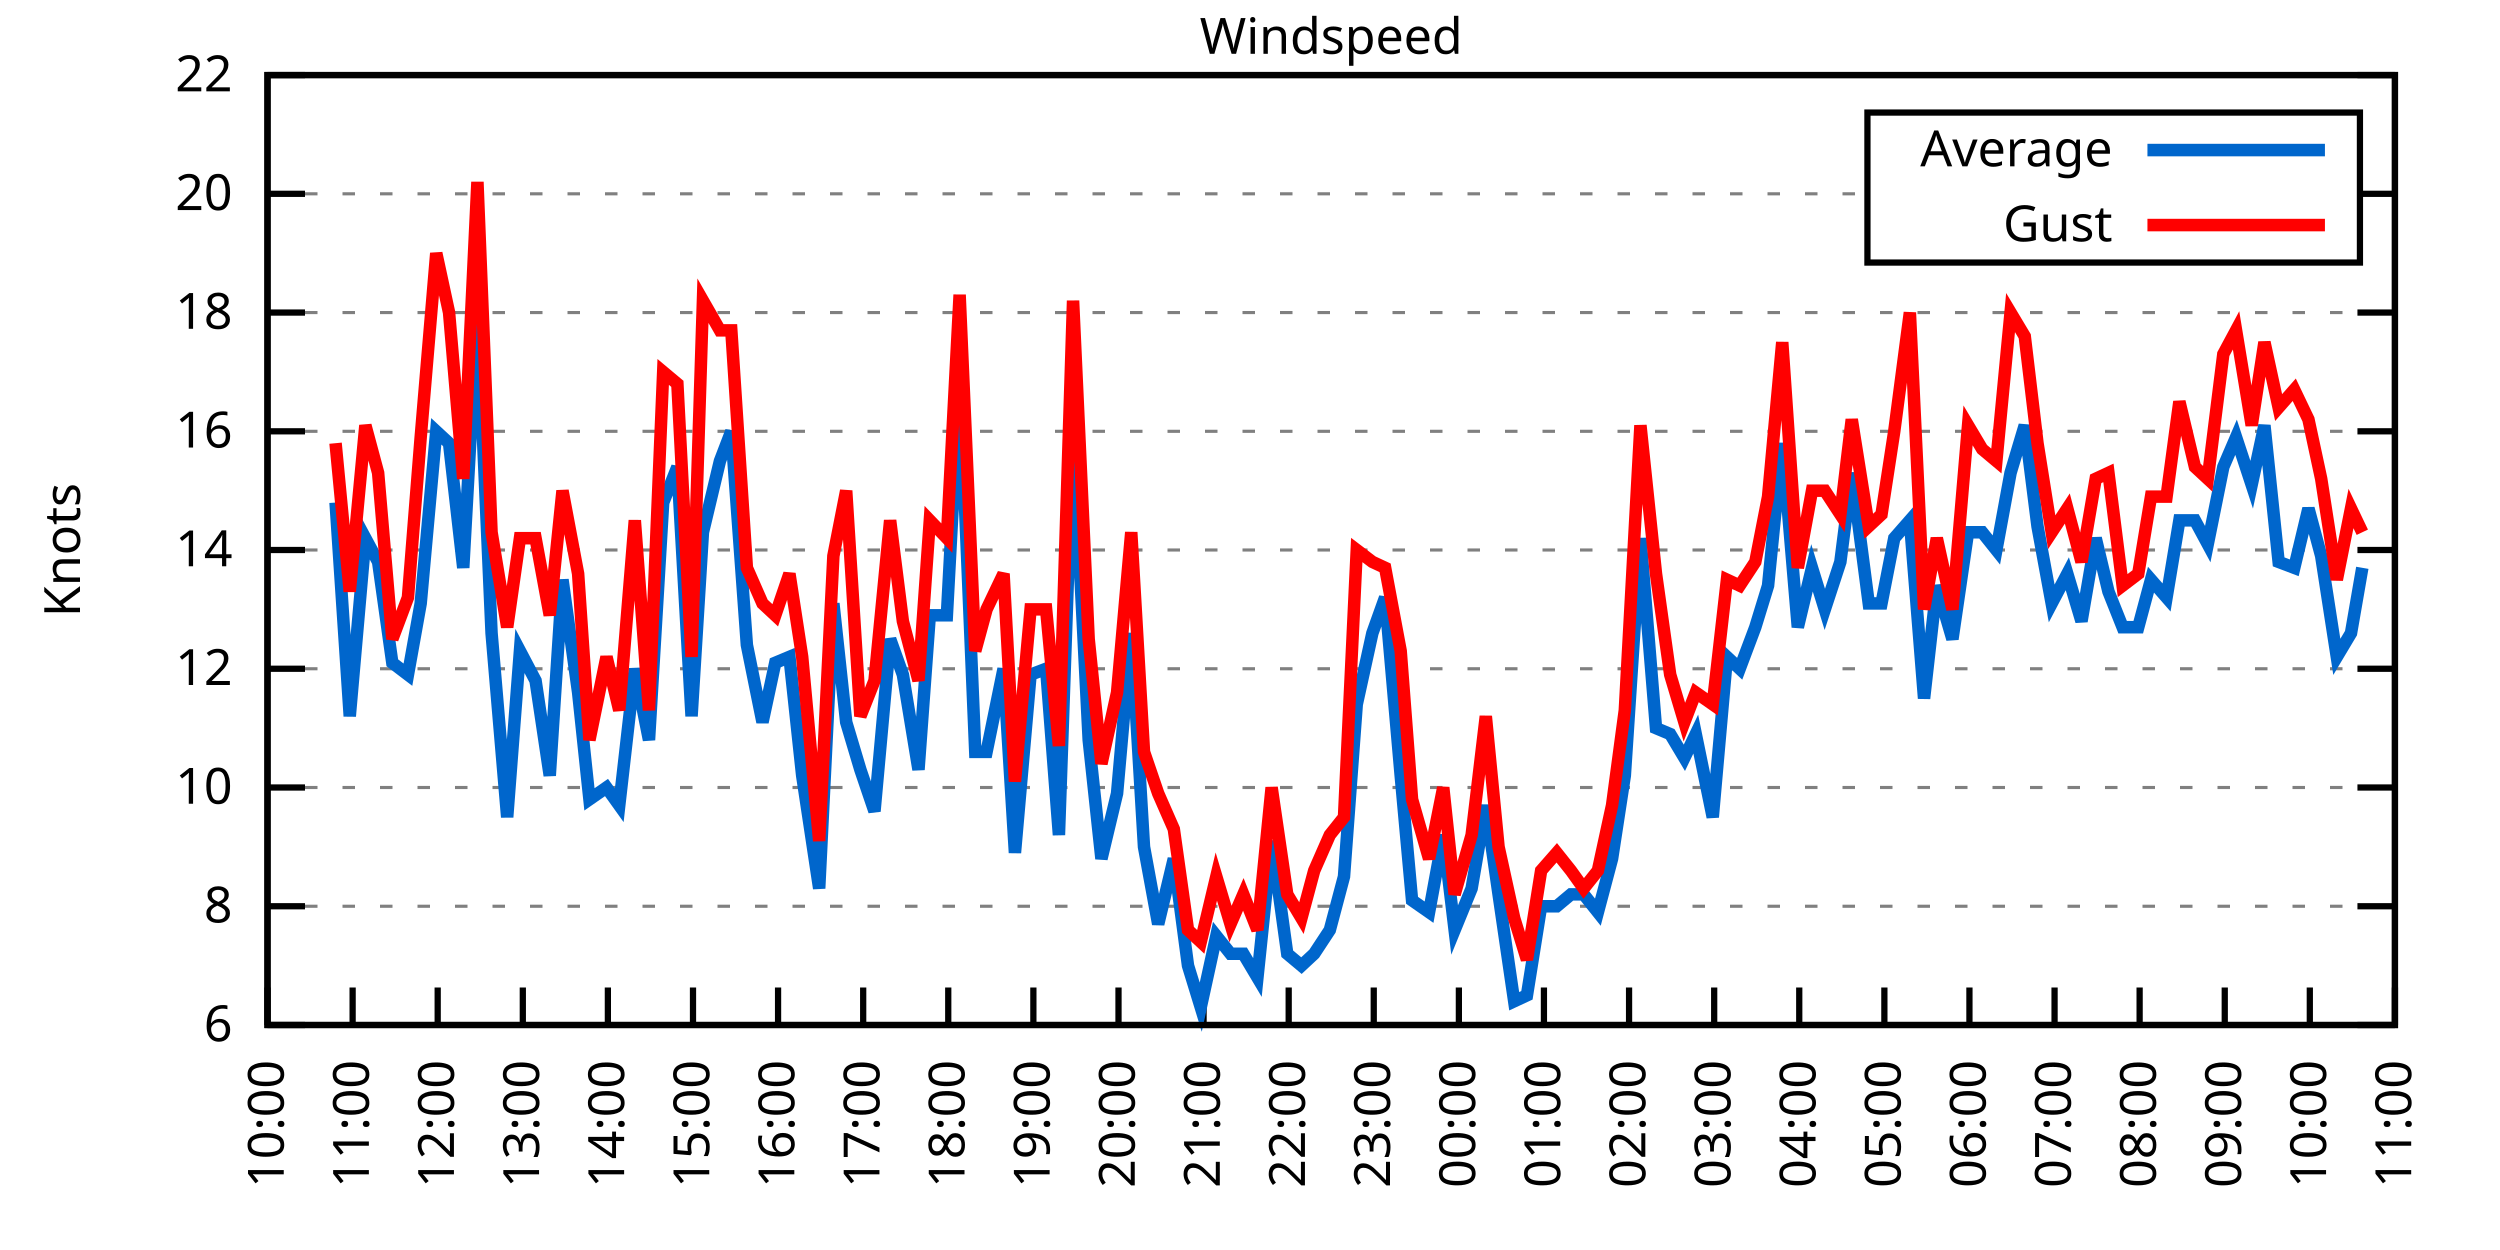
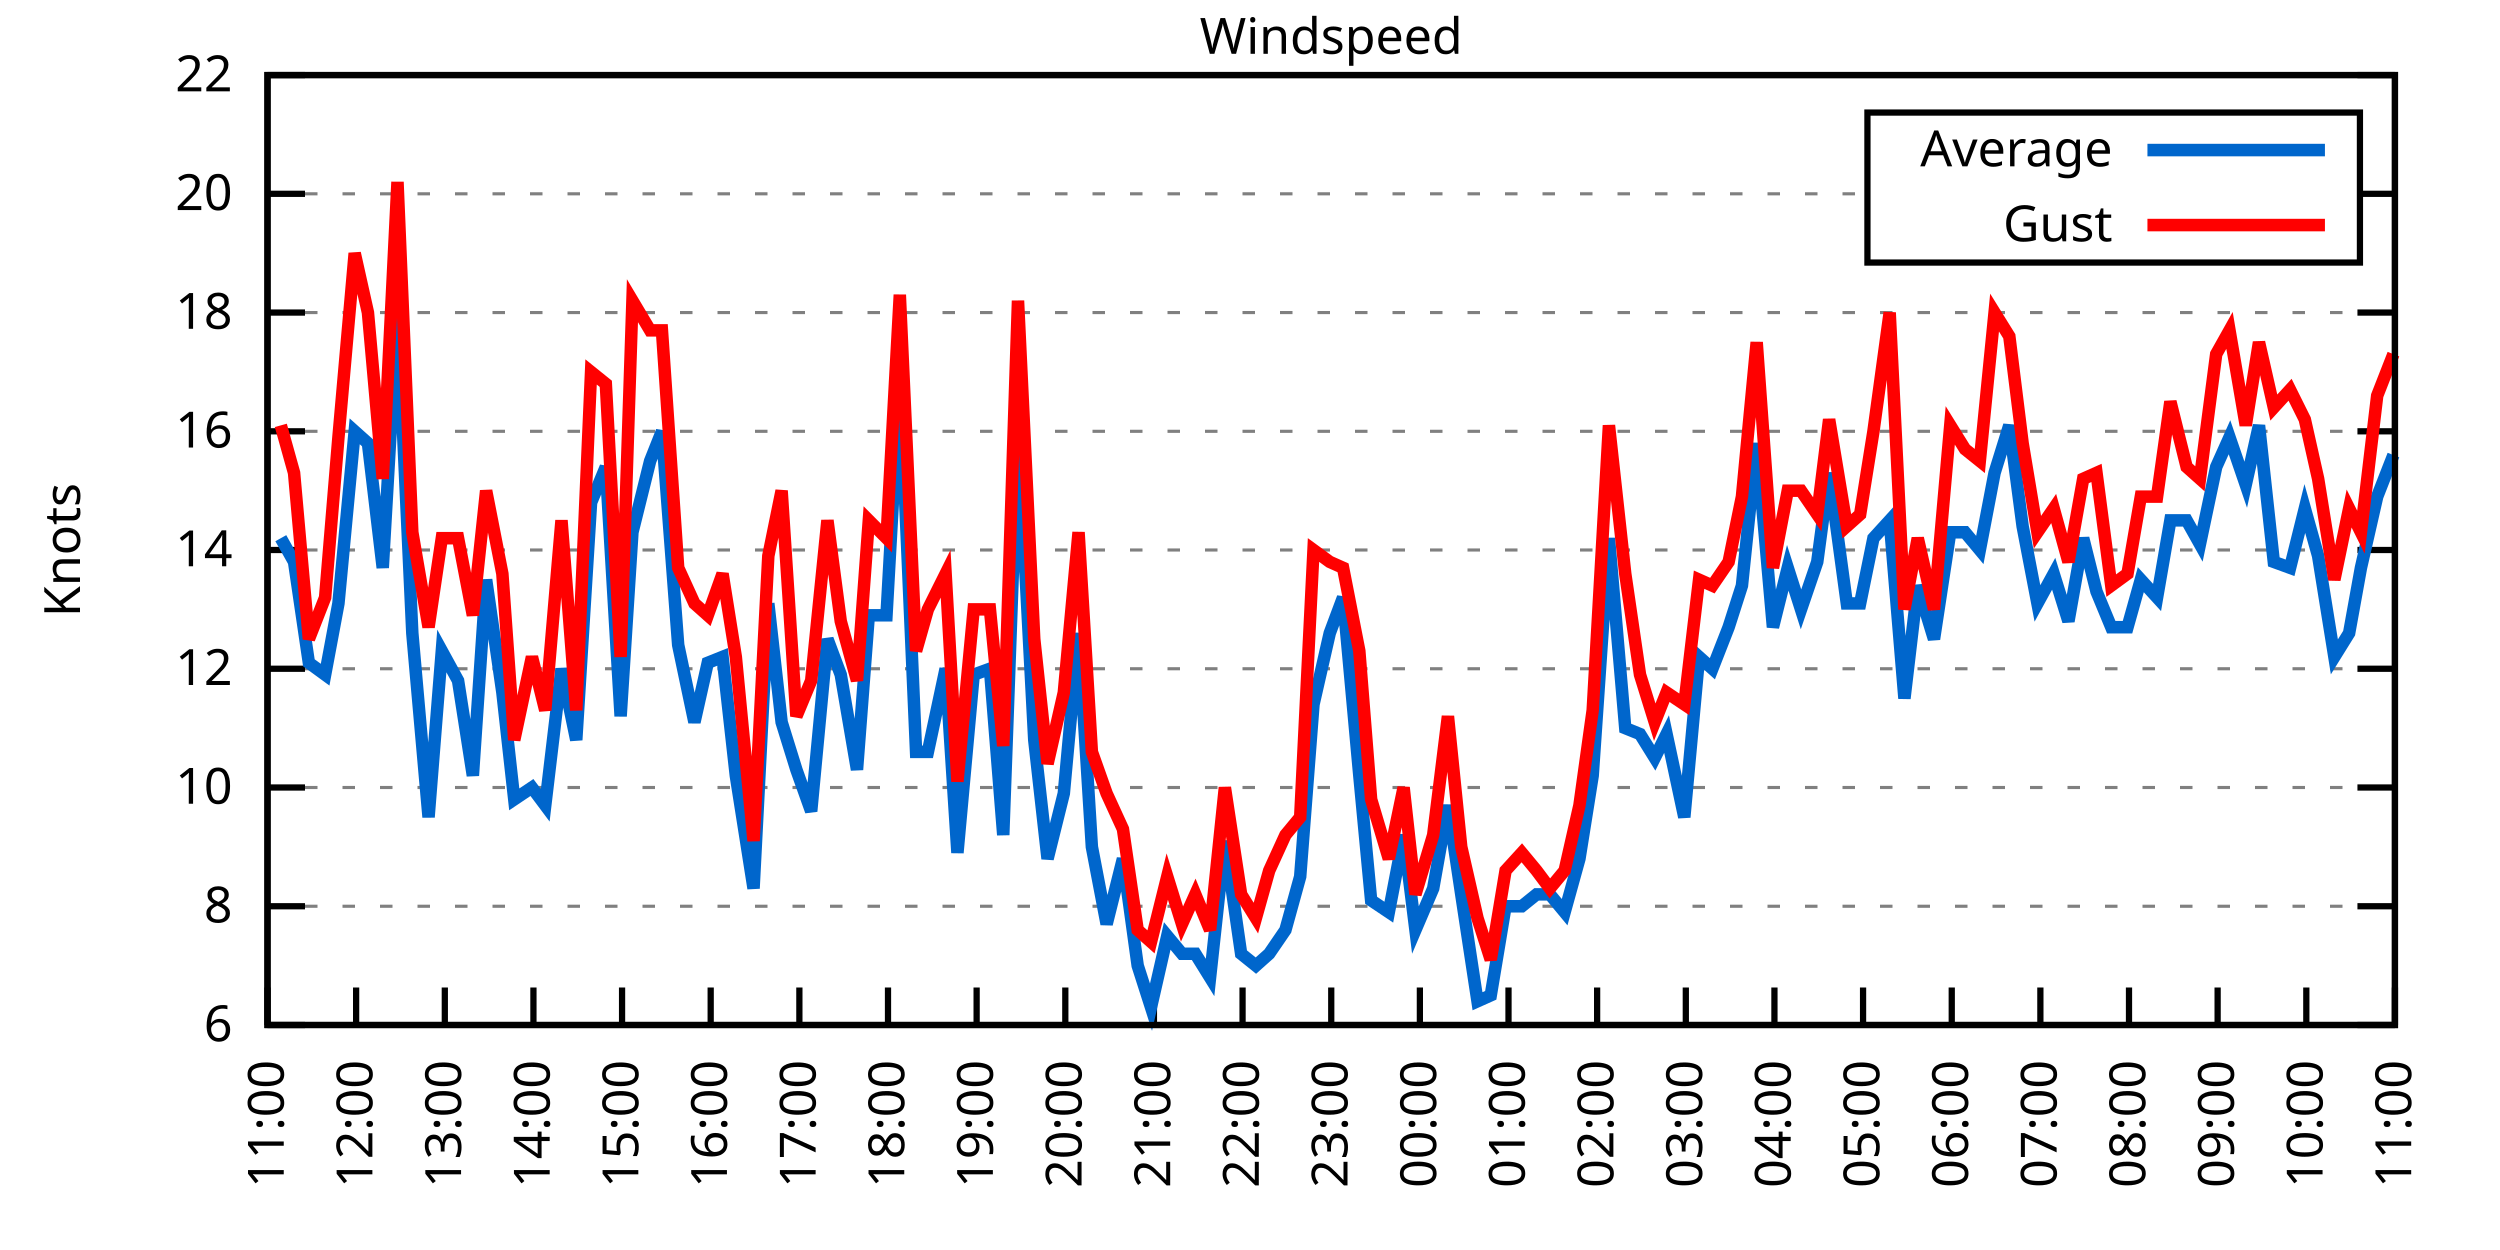
<svg xmlns="http://www.w3.org/2000/svg" xmlns:xlink="http://www.w3.org/1999/xlink" width="400" height="200" viewBox="0 0 400 200">
  <g id="gnuplot_canvas">
    <rect x="0" y="0" width="400" height="200" fill="none" />
    <defs>
      <circle id="gpDot" r="0.5" stroke-width="0.5" stroke="currentColor" />
      <path id="gpPt0" stroke-width="0.333" stroke="currentColor" d="M-1,0 h2 M0,-1 v2" />
      <path id="gpPt1" stroke-width="0.333" stroke="currentColor" d="M-1,-1 L1,1 M1,-1 L-1,1" />
      <path id="gpPt2" stroke-width="0.333" stroke="currentColor" d="M-1,0 L1,0 M0,-1 L0,1 M-1,-1 L1,1 M-1,1 L1,-1" />
      <rect id="gpPt3" stroke-width="0.333" stroke="currentColor" x="-1" y="-1" width="2" height="2" />
      <rect id="gpPt4" stroke-width="0.333" stroke="currentColor" fill="currentColor" x="-1" y="-1" width="2" height="2" />
      <circle id="gpPt5" stroke-width="0.333" stroke="currentColor" cx="0" cy="0" r="1" />
      <use xlink:href="#gpPt5" id="gpPt6" fill="currentColor" stroke="none" />
      <path id="gpPt7" stroke-width="0.333" stroke="currentColor" d="M0,-1.33 L-1.33,0.67 L1.33,0.67 z" />
      <use xlink:href="#gpPt7" id="gpPt8" fill="currentColor" stroke="none" />
      <use xlink:href="#gpPt7" id="gpPt9" stroke="currentColor" transform="rotate(180)" />
      <use xlink:href="#gpPt9" id="gpPt10" fill="currentColor" stroke="none" />
      <use xlink:href="#gpPt3" id="gpPt11" stroke="currentColor" transform="rotate(45)" />
      <use xlink:href="#gpPt11" id="gpPt12" fill="currentColor" stroke="none" />
      <path id="gpPt13" stroke-width="0.333" stroke="currentColor" d="M0,1.330 L1.265,0.411 L0.782,-1.067 L-0.782,-1.076 L-1.265,0.411 z" />
      <use xlink:href="#gpPt13" id="gpPt14" fill="currentColor" stroke="none" />
      <filter id="textbox" filterUnits="objectBoundingBox" x="0" y="0" height="1" width="1">
        <feFlood flood-color="white" flood-opacity="1" result="bgnd" />
        <feComposite in="SourceGraphic" in2="bgnd" operator="atop" />
      </filter>
      <filter id="greybox" filterUnits="objectBoundingBox" x="0" y="0" height="1" width="1">
        <feFlood flood-color="lightgrey" flood-opacity="1" result="grey" />
        <feComposite in="SourceGraphic" in2="grey" operator="atop" />
      </filter>
    </defs>
    <g fill="none" color="white" stroke="currentColor" stroke-width="1.00" stroke-linecap="butt" stroke-linejoin="miter">
</g>
    <g fill="none" color="black" stroke="currentColor" stroke-width="1.00" stroke-linecap="butt" stroke-linejoin="miter">
      <g stroke="none" shape-rendering="crispEdges">
        <polygon fill="rgb(255, 255, 255)" points="42.80,164.00 383.18,164.00 383.18,12.02 42.80,12.02 " />
      </g>
    </g>
    <g fill="none" color="black" stroke="currentColor" stroke-width="1.00" stroke-linecap="butt" stroke-linejoin="miter">
</g>
    <g fill="none" color="black" stroke="black" stroke-width="0.50" stroke-linecap="butt" stroke-linejoin="miter">
</g>
    <g fill="none" color="gray" stroke="currentColor" stroke-width="0.50" stroke-linecap="butt" stroke-linejoin="miter">
      <path stroke="gray" stroke-dasharray="2,4" class="gridline" d="M42.80,164.00 L383.19,164.00  " />
    </g>
    <g fill="none" color="gray" stroke="gray" stroke-width="1.00" stroke-linecap="butt" stroke-linejoin="miter">
</g>
    <g fill="none" color="black" stroke="currentColor" stroke-width="1.00" stroke-linecap="butt" stroke-linejoin="miter">
      <path stroke="black" d="M42.80,164.00 L48.80,164.00 M383.19,164.00 L377.19,164.00  " />
      <g transform="translate(37.20,166.60)" stroke="none" fill="black" font-family="Sans" font-size="8.00" text-anchor="end">
        <text>
          <tspan font-family="Sans"> 6</tspan>
        </text>
      </g>
    </g>
    <g fill="none" color="black" stroke="currentColor" stroke-width="1.00" stroke-linecap="butt" stroke-linejoin="miter">
</g>
    <g fill="none" color="black" stroke="black" stroke-width="0.50" stroke-linecap="butt" stroke-linejoin="miter">
</g>
    <g fill="none" color="gray" stroke="currentColor" stroke-width="0.50" stroke-linecap="butt" stroke-linejoin="miter">
      <path stroke="gray" stroke-dasharray="2,4" class="gridline" d="M42.80,145.00 L383.19,145.00  " />
    </g>
    <g fill="none" color="gray" stroke="gray" stroke-width="1.00" stroke-linecap="butt" stroke-linejoin="miter">
</g>
    <g fill="none" color="black" stroke="currentColor" stroke-width="1.00" stroke-linecap="butt" stroke-linejoin="miter">
      <path stroke="black" d="M42.80,145.00 L48.80,145.00 M383.19,145.00 L377.19,145.00  " />
      <g transform="translate(37.20,147.60)" stroke="none" fill="black" font-family="Sans" font-size="8.00" text-anchor="end">
        <text>
          <tspan font-family="Sans"> 8</tspan>
        </text>
      </g>
    </g>
    <g fill="none" color="black" stroke="currentColor" stroke-width="1.00" stroke-linecap="butt" stroke-linejoin="miter">
</g>
    <g fill="none" color="black" stroke="black" stroke-width="0.50" stroke-linecap="butt" stroke-linejoin="miter">
</g>
    <g fill="none" color="gray" stroke="currentColor" stroke-width="0.50" stroke-linecap="butt" stroke-linejoin="miter">
      <path stroke="gray" stroke-dasharray="2,4" class="gridline" d="M42.80,126.00 L383.19,126.00  " />
    </g>
    <g fill="none" color="gray" stroke="gray" stroke-width="1.00" stroke-linecap="butt" stroke-linejoin="miter">
</g>
    <g fill="none" color="black" stroke="currentColor" stroke-width="1.00" stroke-linecap="butt" stroke-linejoin="miter">
      <path stroke="black" d="M42.80,126.00 L48.80,126.00 M383.19,126.00 L377.19,126.00  " />
      <g transform="translate(37.20,128.60)" stroke="none" fill="black" font-family="Sans" font-size="8.00" text-anchor="end">
        <text>
          <tspan font-family="Sans"> 10</tspan>
        </text>
      </g>
    </g>
    <g fill="none" color="black" stroke="currentColor" stroke-width="1.00" stroke-linecap="butt" stroke-linejoin="miter">
</g>
    <g fill="none" color="black" stroke="black" stroke-width="0.50" stroke-linecap="butt" stroke-linejoin="miter">
</g>
    <g fill="none" color="gray" stroke="currentColor" stroke-width="0.50" stroke-linecap="butt" stroke-linejoin="miter">
      <path stroke="gray" stroke-dasharray="2,4" class="gridline" d="M42.80,107.00 L383.19,107.00  " />
    </g>
    <g fill="none" color="gray" stroke="gray" stroke-width="1.00" stroke-linecap="butt" stroke-linejoin="miter">
</g>
    <g fill="none" color="black" stroke="currentColor" stroke-width="1.00" stroke-linecap="butt" stroke-linejoin="miter">
      <path stroke="black" d="M42.80,107.00 L48.80,107.00 M383.19,107.00 L377.19,107.00  " />
      <g transform="translate(37.20,109.60)" stroke="none" fill="black" font-family="Sans" font-size="8.00" text-anchor="end">
        <text>
          <tspan font-family="Sans"> 12</tspan>
        </text>
      </g>
    </g>
    <g fill="none" color="black" stroke="currentColor" stroke-width="1.00" stroke-linecap="butt" stroke-linejoin="miter">
</g>
    <g fill="none" color="black" stroke="black" stroke-width="0.50" stroke-linecap="butt" stroke-linejoin="miter">
</g>
    <g fill="none" color="gray" stroke="currentColor" stroke-width="0.50" stroke-linecap="butt" stroke-linejoin="miter">
      <path stroke="gray" stroke-dasharray="2,4" class="gridline" d="M42.80,88.00 L383.19,88.00  " />
    </g>
    <g fill="none" color="gray" stroke="gray" stroke-width="1.00" stroke-linecap="butt" stroke-linejoin="miter">
</g>
    <g fill="none" color="black" stroke="currentColor" stroke-width="1.00" stroke-linecap="butt" stroke-linejoin="miter">
      <path stroke="black" d="M42.80,88.00 L48.80,88.00 M383.19,88.00 L377.19,88.00  " />
      <g transform="translate(37.20,90.60)" stroke="none" fill="black" font-family="Sans" font-size="8.00" text-anchor="end">
        <text>
          <tspan font-family="Sans"> 14</tspan>
        </text>
      </g>
    </g>
    <g fill="none" color="black" stroke="currentColor" stroke-width="1.00" stroke-linecap="butt" stroke-linejoin="miter">
</g>
    <g fill="none" color="black" stroke="black" stroke-width="0.50" stroke-linecap="butt" stroke-linejoin="miter">
</g>
    <g fill="none" color="gray" stroke="currentColor" stroke-width="0.50" stroke-linecap="butt" stroke-linejoin="miter">
      <path stroke="gray" stroke-dasharray="2,4" class="gridline" d="M42.80,69.01 L383.19,69.01  " />
    </g>
    <g fill="none" color="gray" stroke="gray" stroke-width="1.00" stroke-linecap="butt" stroke-linejoin="miter">
</g>
    <g fill="none" color="black" stroke="currentColor" stroke-width="1.00" stroke-linecap="butt" stroke-linejoin="miter">
      <path stroke="black" d="M42.80,69.01 L48.80,69.01 M383.19,69.01 L377.19,69.01  " />
      <g transform="translate(37.20,71.61)" stroke="none" fill="black" font-family="Sans" font-size="8.00" text-anchor="end">
        <text>
          <tspan font-family="Sans"> 16</tspan>
        </text>
      </g>
    </g>
    <g fill="none" color="black" stroke="currentColor" stroke-width="1.00" stroke-linecap="butt" stroke-linejoin="miter">
</g>
    <g fill="none" color="black" stroke="black" stroke-width="0.50" stroke-linecap="butt" stroke-linejoin="miter">
</g>
    <g fill="none" color="gray" stroke="currentColor" stroke-width="0.50" stroke-linecap="butt" stroke-linejoin="miter">
      <path stroke="gray" stroke-dasharray="2,4" class="gridline" d="M42.80,50.01 L383.19,50.01  " />
    </g>
    <g fill="none" color="gray" stroke="gray" stroke-width="1.00" stroke-linecap="butt" stroke-linejoin="miter">
</g>
    <g fill="none" color="black" stroke="currentColor" stroke-width="1.00" stroke-linecap="butt" stroke-linejoin="miter">
      <path stroke="black" d="M42.80,50.01 L48.80,50.01 M383.19,50.01 L377.19,50.01  " />
      <g transform="translate(37.20,52.61)" stroke="none" fill="black" font-family="Sans" font-size="8.00" text-anchor="end">
        <text>
          <tspan font-family="Sans"> 18</tspan>
        </text>
      </g>
    </g>
    <g fill="none" color="black" stroke="currentColor" stroke-width="1.00" stroke-linecap="butt" stroke-linejoin="miter">
</g>
    <g fill="none" color="black" stroke="black" stroke-width="0.50" stroke-linecap="butt" stroke-linejoin="miter">
</g>
    <g fill="none" color="gray" stroke="currentColor" stroke-width="0.50" stroke-linecap="butt" stroke-linejoin="miter">
      <path stroke="gray" stroke-dasharray="2,4" class="gridline" d="M42.80,31.01 L298.79,31.01 M377.59,31.01 L383.19,31.01  " />
    </g>
    <g fill="none" color="gray" stroke="gray" stroke-width="1.00" stroke-linecap="butt" stroke-linejoin="miter">
</g>
    <g fill="none" color="black" stroke="currentColor" stroke-width="1.00" stroke-linecap="butt" stroke-linejoin="miter">
      <path stroke="black" d="M42.80,31.01 L48.80,31.01 M383.19,31.01 L377.19,31.01  " />
      <g transform="translate(37.20,33.61)" stroke="none" fill="black" font-family="Sans" font-size="8.00" text-anchor="end">
        <text>
          <tspan font-family="Sans"> 20</tspan>
        </text>
      </g>
    </g>
    <g fill="none" color="black" stroke="currentColor" stroke-width="1.00" stroke-linecap="butt" stroke-linejoin="miter">
</g>
    <g fill="none" color="black" stroke="black" stroke-width="0.50" stroke-linecap="butt" stroke-linejoin="miter">
</g>
    <g fill="none" color="gray" stroke="currentColor" stroke-width="0.50" stroke-linecap="butt" stroke-linejoin="miter">
      <path stroke="gray" stroke-dasharray="2,4" class="gridline" d="M42.80,12.01 L383.19,12.01  " />
    </g>
    <g fill="none" color="gray" stroke="gray" stroke-width="1.00" stroke-linecap="butt" stroke-linejoin="miter">
</g>
    <g fill="none" color="black" stroke="currentColor" stroke-width="1.00" stroke-linecap="butt" stroke-linejoin="miter">
      <path stroke="black" d="M42.80,12.01 L48.80,12.01 M383.19,12.01 L377.19,12.01  " />
      <g transform="translate(37.20,14.61)" stroke="none" fill="black" font-family="Sans" font-size="8.00" text-anchor="end">
        <text>
          <tspan font-family="Sans"> 22</tspan>
        </text>
      </g>
    </g>
    <g fill="none" color="black" stroke="currentColor" stroke-width="1.00" stroke-linecap="butt" stroke-linejoin="miter">
      <path stroke="black" d="M42.80,164.00 L42.80,158.00  " />
      <g transform="translate(45.40,169.60) rotate(270.00)" stroke="none" fill="black" font-family="Sans" font-size="8.00" text-anchor="end">
        <text>
-           <tspan font-family="Sans">10:00</tspan>
-         </text>
-       </g>
-     </g>
-     <g fill="none" color="black" stroke="currentColor" stroke-width="1.00" stroke-linecap="butt" stroke-linejoin="miter">
-       <path stroke="black" d="M56.42,164.00 L56.42,158.00  " />
-       <g transform="translate(59.02,169.60) rotate(270.00)" stroke="none" fill="black" font-family="Sans" font-size="8.00" text-anchor="end">
-         <text>
          <tspan font-family="Sans">11:00</tspan>
        </text>
      </g>
    </g>
    <g fill="none" color="black" stroke="currentColor" stroke-width="1.00" stroke-linecap="butt" stroke-linejoin="miter">
-       <path stroke="black" d="M70.03,164.00 L70.03,158.00  " />
-       <g transform="translate(72.63,169.60) rotate(270.00)" stroke="none" fill="black" font-family="Sans" font-size="8.00" text-anchor="end">
+       <path stroke="black" d="M56.98,164.00 L56.98,158.00  " />
+       <g transform="translate(59.58,169.60) rotate(270.00)" stroke="none" fill="black" font-family="Sans" font-size="8.00" text-anchor="end">
        <text>
          <tspan font-family="Sans">12:00</tspan>
        </text>
      </g>
    </g>
    <g fill="none" color="black" stroke="currentColor" stroke-width="1.00" stroke-linecap="butt" stroke-linejoin="miter">
-       <path stroke="black" d="M83.65,164.00 L83.65,158.00  " />
-       <g transform="translate(86.25,169.60) rotate(270.00)" stroke="none" fill="black" font-family="Sans" font-size="8.00" text-anchor="end">
+       <path stroke="black" d="M71.17,164.00 L71.17,158.00  " />
+       <g transform="translate(73.77,169.60) rotate(270.00)" stroke="none" fill="black" font-family="Sans" font-size="8.00" text-anchor="end">
        <text>
          <tspan font-family="Sans">13:00</tspan>
        </text>
      </g>
    </g>
    <g fill="none" color="black" stroke="currentColor" stroke-width="1.00" stroke-linecap="butt" stroke-linejoin="miter">
-       <path stroke="black" d="M97.26,164.00 L97.26,158.00  " />
-       <g transform="translate(99.86,169.60) rotate(270.00)" stroke="none" fill="black" font-family="Sans" font-size="8.00" text-anchor="end">
+       <path stroke="black" d="M85.35,164.00 L85.35,158.00  " />
+       <g transform="translate(87.95,169.60) rotate(270.00)" stroke="none" fill="black" font-family="Sans" font-size="8.00" text-anchor="end">
        <text>
          <tspan font-family="Sans">14:00</tspan>
        </text>
      </g>
    </g>
    <g fill="none" color="black" stroke="currentColor" stroke-width="1.00" stroke-linecap="butt" stroke-linejoin="miter">
-       <path stroke="black" d="M110.88,164.00 L110.88,158.00  " />
-       <g transform="translate(113.48,169.60) rotate(270.00)" stroke="none" fill="black" font-family="Sans" font-size="8.00" text-anchor="end">
+       <path stroke="black" d="M99.53,164.00 L99.53,158.00  " />
+       <g transform="translate(102.13,169.60) rotate(270.00)" stroke="none" fill="black" font-family="Sans" font-size="8.00" text-anchor="end">
        <text>
          <tspan font-family="Sans">15:00</tspan>
        </text>
      </g>
    </g>
    <g fill="none" color="black" stroke="currentColor" stroke-width="1.00" stroke-linecap="butt" stroke-linejoin="miter">
-       <path stroke="black" d="M124.49,164.00 L124.49,158.00  " />
-       <g transform="translate(127.09,169.60) rotate(270.00)" stroke="none" fill="black" font-family="Sans" font-size="8.00" text-anchor="end">
+       <path stroke="black" d="M113.71,164.00 L113.71,158.00  " />
+       <g transform="translate(116.31,169.60) rotate(270.00)" stroke="none" fill="black" font-family="Sans" font-size="8.00" text-anchor="end">
        <text>
          <tspan font-family="Sans">16:00</tspan>
        </text>
      </g>
    </g>
    <g fill="none" color="black" stroke="currentColor" stroke-width="1.00" stroke-linecap="butt" stroke-linejoin="miter">
-       <path stroke="black" d="M138.11,164.00 L138.11,158.00  " />
-       <g transform="translate(140.71,169.60) rotate(270.00)" stroke="none" fill="black" font-family="Sans" font-size="8.00" text-anchor="end">
+       <path stroke="black" d="M127.90,164.00 L127.90,158.00  " />
+       <g transform="translate(130.50,169.60) rotate(270.00)" stroke="none" fill="black" font-family="Sans" font-size="8.00" text-anchor="end">
        <text>
          <tspan font-family="Sans">17:00</tspan>
        </text>
      </g>
    </g>
    <g fill="none" color="black" stroke="currentColor" stroke-width="1.00" stroke-linecap="butt" stroke-linejoin="miter">
-       <path stroke="black" d="M151.72,164.00 L151.72,158.00  " />
-       <g transform="translate(154.32,169.60) rotate(270.00)" stroke="none" fill="black" font-family="Sans" font-size="8.00" text-anchor="end">
+       <path stroke="black" d="M142.08,164.00 L142.08,158.00  " />
+       <g transform="translate(144.68,169.60) rotate(270.00)" stroke="none" fill="black" font-family="Sans" font-size="8.00" text-anchor="end">
        <text>
          <tspan font-family="Sans">18:00</tspan>
        </text>
      </g>
    </g>
    <g fill="none" color="black" stroke="currentColor" stroke-width="1.00" stroke-linecap="butt" stroke-linejoin="miter">
-       <path stroke="black" d="M165.34,164.00 L165.34,158.00  " />
-       <g transform="translate(167.94,169.60) rotate(270.00)" stroke="none" fill="black" font-family="Sans" font-size="8.00" text-anchor="end">
+       <path stroke="black" d="M156.26,164.00 L156.26,158.00  " />
+       <g transform="translate(158.86,169.60) rotate(270.00)" stroke="none" fill="black" font-family="Sans" font-size="8.00" text-anchor="end">
        <text>
          <tspan font-family="Sans">19:00</tspan>
        </text>
      </g>
    </g>
    <g fill="none" color="black" stroke="currentColor" stroke-width="1.00" stroke-linecap="butt" stroke-linejoin="miter">
-       <path stroke="black" d="M178.96,164.00 L178.96,158.00  " />
-       <g transform="translate(181.56,169.60) rotate(270.00)" stroke="none" fill="black" font-family="Sans" font-size="8.00" text-anchor="end">
+       <path stroke="black" d="M170.45,164.00 L170.45,158.00  " />
+       <g transform="translate(173.05,169.60) rotate(270.00)" stroke="none" fill="black" font-family="Sans" font-size="8.00" text-anchor="end">
        <text>
          <tspan font-family="Sans">20:00</tspan>
        </text>
      </g>
    </g>
    <g fill="none" color="black" stroke="currentColor" stroke-width="1.00" stroke-linecap="butt" stroke-linejoin="miter">
-       <path stroke="black" d="M192.57,164.00 L192.57,158.00  " />
-       <g transform="translate(195.17,169.60) rotate(270.00)" stroke="none" fill="black" font-family="Sans" font-size="8.00" text-anchor="end">
+       <path stroke="black" d="M184.63,164.00 L184.63,158.00  " />
+       <g transform="translate(187.23,169.60) rotate(270.00)" stroke="none" fill="black" font-family="Sans" font-size="8.00" text-anchor="end">
        <text>
          <tspan font-family="Sans">21:00</tspan>
        </text>
      </g>
    </g>
    <g fill="none" color="black" stroke="currentColor" stroke-width="1.00" stroke-linecap="butt" stroke-linejoin="miter">
-       <path stroke="black" d="M206.19,164.00 L206.19,158.00  " />
-       <g transform="translate(208.79,169.60) rotate(270.00)" stroke="none" fill="black" font-family="Sans" font-size="8.00" text-anchor="end">
+       <path stroke="black" d="M198.81,164.00 L198.81,158.00  " />
+       <g transform="translate(201.41,169.60) rotate(270.00)" stroke="none" fill="black" font-family="Sans" font-size="8.00" text-anchor="end">
        <text>
          <tspan font-family="Sans">22:00</tspan>
        </text>
      </g>
    </g>
    <g fill="none" color="black" stroke="currentColor" stroke-width="1.00" stroke-linecap="butt" stroke-linejoin="miter">
-       <path stroke="black" d="M219.80,164.00 L219.80,158.00  " />
-       <g transform="translate(222.40,169.60) rotate(270.00)" stroke="none" fill="black" font-family="Sans" font-size="8.00" text-anchor="end">
+       <path stroke="black" d="M213.00,164.00 L213.00,158.00  " />
+       <g transform="translate(215.60,169.60) rotate(270.00)" stroke="none" fill="black" font-family="Sans" font-size="8.00" text-anchor="end">
        <text>
          <tspan font-family="Sans">23:00</tspan>
        </text>
      </g>
    </g>
    <g fill="none" color="black" stroke="currentColor" stroke-width="1.00" stroke-linecap="butt" stroke-linejoin="miter">
-       <path stroke="black" d="M233.42,164.00 L233.42,158.00  " />
-       <g transform="translate(236.02,169.60) rotate(270.00)" stroke="none" fill="black" font-family="Sans" font-size="8.00" text-anchor="end">
+       <path stroke="black" d="M227.18,164.00 L227.18,158.00  " />
+       <g transform="translate(229.78,169.60) rotate(270.00)" stroke="none" fill="black" font-family="Sans" font-size="8.00" text-anchor="end">
        <text>
          <tspan font-family="Sans">00:00</tspan>
        </text>
      </g>
    </g>
    <g fill="none" color="black" stroke="currentColor" stroke-width="1.00" stroke-linecap="butt" stroke-linejoin="miter">
-       <path stroke="black" d="M247.03,164.00 L247.03,158.00  " />
-       <g transform="translate(249.63,169.60) rotate(270.00)" stroke="none" fill="black" font-family="Sans" font-size="8.00" text-anchor="end">
+       <path stroke="black" d="M241.36,164.00 L241.36,158.00  " />
+       <g transform="translate(243.96,169.60) rotate(270.00)" stroke="none" fill="black" font-family="Sans" font-size="8.00" text-anchor="end">
        <text>
          <tspan font-family="Sans">01:00</tspan>
        </text>
      </g>
    </g>
    <g fill="none" color="black" stroke="currentColor" stroke-width="1.00" stroke-linecap="butt" stroke-linejoin="miter">
-       <path stroke="black" d="M260.65,164.00 L260.65,158.00  " />
-       <g transform="translate(263.25,169.60) rotate(270.00)" stroke="none" fill="black" font-family="Sans" font-size="8.00" text-anchor="end">
+       <path stroke="black" d="M255.54,164.00 L255.54,158.00  " />
+       <g transform="translate(258.14,169.60) rotate(270.00)" stroke="none" fill="black" font-family="Sans" font-size="8.00" text-anchor="end">
        <text>
          <tspan font-family="Sans">02:00</tspan>
        </text>
      </g>
    </g>
    <g fill="none" color="black" stroke="currentColor" stroke-width="1.00" stroke-linecap="butt" stroke-linejoin="miter">
-       <path stroke="black" d="M274.27,164.00 L274.27,158.00  " />
-       <g transform="translate(276.87,169.60) rotate(270.00)" stroke="none" fill="black" font-family="Sans" font-size="8.00" text-anchor="end">
+       <path stroke="black" d="M269.73,164.00 L269.73,158.00  " />
+       <g transform="translate(272.33,169.60) rotate(270.00)" stroke="none" fill="black" font-family="Sans" font-size="8.00" text-anchor="end">
        <text>
          <tspan font-family="Sans">03:00</tspan>
        </text>
      </g>
    </g>
    <g fill="none" color="black" stroke="currentColor" stroke-width="1.00" stroke-linecap="butt" stroke-linejoin="miter">
-       <path stroke="black" d="M287.88,164.00 L287.88,158.00  " />
-       <g transform="translate(290.48,169.60) rotate(270.00)" stroke="none" fill="black" font-family="Sans" font-size="8.00" text-anchor="end">
+       <path stroke="black" d="M283.91,164.00 L283.91,158.00  " />
+       <g transform="translate(286.51,169.60) rotate(270.00)" stroke="none" fill="black" font-family="Sans" font-size="8.00" text-anchor="end">
        <text>
          <tspan font-family="Sans">04:00</tspan>
        </text>
      </g>
    </g>
    <g fill="none" color="black" stroke="currentColor" stroke-width="1.00" stroke-linecap="butt" stroke-linejoin="miter">
-       <path stroke="black" d="M301.50,164.00 L301.50,158.00  " />
-       <g transform="translate(304.10,169.60) rotate(270.00)" stroke="none" fill="black" font-family="Sans" font-size="8.00" text-anchor="end">
+       <path stroke="black" d="M298.09,164.00 L298.09,158.00  " />
+       <g transform="translate(300.69,169.60) rotate(270.00)" stroke="none" fill="black" font-family="Sans" font-size="8.00" text-anchor="end">
        <text>
          <tspan font-family="Sans">05:00</tspan>
        </text>
      </g>
    </g>
    <g fill="none" color="black" stroke="currentColor" stroke-width="1.00" stroke-linecap="butt" stroke-linejoin="miter">
-       <path stroke="black" d="M315.11,164.00 L315.11,158.00  " />
-       <g transform="translate(317.71,169.60) rotate(270.00)" stroke="none" fill="black" font-family="Sans" font-size="8.00" text-anchor="end">
+       <path stroke="black" d="M312.28,164.00 L312.28,158.00  " />
+       <g transform="translate(314.88,169.60) rotate(270.00)" stroke="none" fill="black" font-family="Sans" font-size="8.00" text-anchor="end">
        <text>
          <tspan font-family="Sans">06:00</tspan>
        </text>
      </g>
    </g>
    <g fill="none" color="black" stroke="currentColor" stroke-width="1.00" stroke-linecap="butt" stroke-linejoin="miter">
-       <path stroke="black" d="M328.73,164.00 L328.73,158.00  " />
-       <g transform="translate(331.33,169.60) rotate(270.00)" stroke="none" fill="black" font-family="Sans" font-size="8.00" text-anchor="end">
+       <path stroke="black" d="M326.46,164.00 L326.46,158.00  " />
+       <g transform="translate(329.06,169.60) rotate(270.00)" stroke="none" fill="black" font-family="Sans" font-size="8.00" text-anchor="end">
        <text>
          <tspan font-family="Sans">07:00</tspan>
        </text>
      </g>
    </g>
    <g fill="none" color="black" stroke="currentColor" stroke-width="1.00" stroke-linecap="butt" stroke-linejoin="miter">
-       <path stroke="black" d="M342.34,164.00 L342.34,158.00  " />
-       <g transform="translate(344.94,169.60) rotate(270.00)" stroke="none" fill="black" font-family="Sans" font-size="8.00" text-anchor="end">
+       <path stroke="black" d="M340.64,164.00 L340.64,158.00  " />
+       <g transform="translate(343.24,169.60) rotate(270.00)" stroke="none" fill="black" font-family="Sans" font-size="8.00" text-anchor="end">
        <text>
          <tspan font-family="Sans">08:00</tspan>
        </text>
      </g>
    </g>
    <g fill="none" color="black" stroke="currentColor" stroke-width="1.00" stroke-linecap="butt" stroke-linejoin="miter">
-       <path stroke="black" d="M355.96,164.00 L355.96,158.00  " />
-       <g transform="translate(358.56,169.60) rotate(270.00)" stroke="none" fill="black" font-family="Sans" font-size="8.00" text-anchor="end">
+       <path stroke="black" d="M354.82,164.00 L354.82,158.00  " />
+       <g transform="translate(357.42,169.60) rotate(270.00)" stroke="none" fill="black" font-family="Sans" font-size="8.00" text-anchor="end">
        <text>
          <tspan font-family="Sans">09:00</tspan>
        </text>
      </g>
    </g>
    <g fill="none" color="black" stroke="currentColor" stroke-width="1.00" stroke-linecap="butt" stroke-linejoin="miter">
-       <path stroke="black" d="M369.57,164.00 L369.57,158.00  " />
-       <g transform="translate(372.17,169.60) rotate(270.00)" stroke="none" fill="black" font-family="Sans" font-size="8.00" text-anchor="end">
+       <path stroke="black" d="M369.01,164.00 L369.01,158.00  " />
+       <g transform="translate(371.61,169.60) rotate(270.00)" stroke="none" fill="black" font-family="Sans" font-size="8.00" text-anchor="end">
        <text>
          <tspan font-family="Sans">10:00</tspan>
        </text>
      </g>
    </g>
    <g fill="none" color="black" stroke="currentColor" stroke-width="1.00" stroke-linecap="butt" stroke-linejoin="miter">
      <path stroke="black" d="M383.19,164.00 L383.19,158.00  " />
      <g transform="translate(385.79,169.60) rotate(270.00)" stroke="none" fill="black" font-family="Sans" font-size="8.00" text-anchor="end">
        <text>
          <tspan font-family="Sans">11:00</tspan>
        </text>
      </g>
    </g>
    <g fill="none" color="black" stroke="currentColor" stroke-width="1.00" stroke-linecap="butt" stroke-linejoin="miter">
</g>
    <g fill="none" color="black" stroke="currentColor" stroke-width="1.00" stroke-linecap="butt" stroke-linejoin="miter">
      <path stroke="black" d="M42.80,12.01 L42.80,164.00 L383.19,164.00 L383.19,12.01 L42.80,12.01 Z  " />
    </g>
    <g fill="none" color="black" stroke="currentColor" stroke-width="1.00" stroke-linecap="butt" stroke-linejoin="miter">
</g>
    <g fill="none" color="black" stroke="currentColor" stroke-width="1.00" stroke-linecap="butt" stroke-linejoin="miter">
      <path stroke="black" d="M298.79,42.01 L298.79,18.01 L377.59,18.01 L377.59,42.01 L298.79,42.01 Z  " />
    </g>
    <g id="Windspeed_plot_1">
      <g fill="none" color="white" stroke="black" stroke-width="2.00" stroke-linecap="butt" stroke-linejoin="miter">
</g>
      <g fill="none" color="black" stroke="currentColor" stroke-width="2.00" stroke-linecap="butt" stroke-linejoin="miter">
        <g transform="translate(337.99,26.61)" stroke="none" fill="black" font-family="Sans" font-size="8.00" text-anchor="end">
          <text>
            <tspan font-family="Sans">Average</tspan>
          </text>
        </g>
      </g>
      <g fill="none" color="black" stroke="currentColor" stroke-width="2.00" stroke-linecap="butt" stroke-linejoin="miter">
-         <path stroke="rgb(  0, 102, 204)" d="M343.59,24.01 L371.99,24.01 M53.69,80.41 L55.96,114.60 L58.46,86.11 L60.50,89.90 L62.77,106.05 L65.27,107.95   L67.31,96.55 L69.80,69.01 L71.85,70.91 L74.12,90.85 L76.39,50.01 L78.65,101.30 L81.15,130.75 L83.19,104.15   L85.69,108.90 L87.96,124.10 L90.00,92.75 L92.50,110.80 L94.31,127.90 L97.04,126.00 L99.08,128.85 L101.57,107.00   L103.84,118.40 L106.11,80.41 L108.38,74.71 L110.65,114.60 L112.47,85.16 L115.19,73.76 L117.01,69.01 L119.50,103.20   L122.00,115.55 L124.04,106.05 L126.31,105.10 L128.35,124.10 L131.07,142.15 L133.34,96.55 L135.39,115.55 L137.66,123.15   L139.92,129.80 L142.42,102.25 L144.46,107.95 L146.96,123.15 L148.77,98.45 L151.50,98.45 L153.54,60.46 L156.04,120.30   L157.85,120.30 L160.57,107.00 L162.39,136.45 L164.89,107.95 L167.38,107.00 L169.43,133.60 L171.69,69.01 L174.19,118.40   L176.23,137.40 L178.73,126.95 L181.00,101.30 L183.04,135.50 L185.31,147.85 L187.81,137.40 L190.08,154.50 L192.12,161.15   L194.61,149.75 L196.88,152.60 L198.93,152.60 L201.19,156.40 L203.46,134.55 L205.96,152.60 L208.23,154.50 L210.27,152.60   L212.77,148.80 L215.04,140.25 L217.08,112.70 L219.58,101.30 L221.62,95.60 L224.11,124.10 L225.93,144.05 L228.65,145.95   L230.92,133.60 L232.74,148.80 L235.46,142.15 L237.73,128.85 L239.77,143.10 L242.27,160.20 L244.31,159.25 L246.58,145.00   L249.08,145.00 L251.35,143.10 L253.39,143.10 L255.66,145.95 L257.93,137.40 L259.97,124.10 L262.47,86.11 L264.96,116.50   L267.23,117.45 L269.50,121.25 L271.32,117.45 L274.04,130.75 L276.31,105.10 L278.35,107.00 L280.85,100.35 L282.89,93.70   L285.16,70.91 L287.65,100.35 L289.92,90.85 L291.97,97.50 L294.46,89.90 L296.28,75.66 L299.00,96.55 L301.04,96.55   L303.08,86.11 L305.58,83.26 L307.85,111.75 L309.89,93.70 L312.39,102.25 L314.89,85.16 L317.15,85.16 L319.42,88.00   L321.69,75.66 L323.96,68.06 L326.00,84.21 L328.27,96.55 L330.77,91.80 L333.04,99.40 L335.31,86.11 L337.35,94.65   L339.62,100.35 L342.12,100.35 L344.16,92.75 L346.65,95.60 L348.70,83.26 L351.19,83.26 L353.24,87.06 L355.73,74.71   L357.77,69.96 L360.27,77.56 L362.31,68.06 L364.58,89.90 L367.08,90.85 L369.35,81.36 L371.39,88.95 L373.89,105.10   L376.16,101.30 L377.97,90.85  " />
+         <path stroke="rgb(  0, 102, 204)" d="M343.59,24.01 L371.99,24.01 M44.93,86.11 L47.05,89.90 L49.42,106.05 L52.02,107.95 L54.15,96.55 L56.75,69.01   L58.87,70.91 L61.24,90.85 L63.60,50.01 L65.97,101.30 L68.57,130.75 L70.69,104.15 L73.29,108.90 L75.66,124.10   L77.78,92.75 L80.38,110.80 L82.28,127.90 L85.11,126.00 L87.24,128.85 L89.84,107.00 L92.20,118.40 L94.57,80.41   L96.93,74.71 L99.30,114.60 L101.19,85.16 L104.02,73.76 L105.91,69.01 L108.51,103.20 L111.11,115.55 L113.24,106.05   L115.61,105.10 L117.73,124.10 L120.57,142.15 L122.93,96.55 L125.06,115.55 L127.42,123.15 L129.79,129.80 L132.39,102.25   L134.52,107.95 L137.12,123.15 L139.01,98.45 L141.84,98.45 L143.97,60.46 L146.57,120.30 L148.46,120.30 L151.30,107.00   L153.19,136.45 L155.79,107.95 L158.39,107.00 L160.52,133.60 L162.88,69.01 L165.48,118.40 L167.61,137.40 L170.21,126.95   L172.57,101.30 L174.70,135.50 L177.06,147.85 L179.67,137.40 L182.03,154.50 L184.16,161.15 L186.76,149.75 L189.12,152.60   L191.25,152.60 L193.61,156.40 L195.98,134.55 L198.58,152.60 L200.94,154.50 L203.07,152.60 L205.67,148.80 L208.03,140.25   L210.16,112.70 L212.76,101.30 L214.89,95.60 L217.49,124.10 L219.38,144.05 L222.21,145.95 L224.58,133.60 L226.47,148.80   L229.31,142.15 L231.67,128.85 L233.80,143.10 L236.40,160.20 L238.52,159.25 L240.89,145.00 L243.49,145.00 L245.85,143.10   L247.98,143.10 L250.34,145.95 L252.71,137.40 L254.83,124.10 L257.43,86.11 L260.04,116.50 L262.40,117.45 L264.76,121.25   L266.65,117.45 L269.49,130.75 L271.85,105.10 L273.98,107.00 L276.58,100.35 L278.71,93.70 L281.07,70.91 L283.67,100.35   L286.04,90.85 L288.16,97.50 L290.76,89.90 L292.66,75.66 L295.49,96.55 L297.62,96.55 L299.75,86.11 L302.35,83.26   L304.71,111.75 L306.84,93.70 L309.44,102.25 L312.04,85.16 L314.40,85.16 L316.77,88.00 L319.13,75.66 L321.49,68.06   L323.62,84.21 L325.99,96.55 L328.59,91.80 L330.95,99.40 L333.31,86.11 L335.44,94.65 L337.80,100.35 L340.40,100.35   L342.53,92.75 L345.13,95.60 L347.26,83.26 L349.86,83.26 L351.99,87.06 L354.59,74.71 L356.72,69.96 L359.32,77.56   L361.44,68.06 L363.81,89.90 L366.41,90.85 L368.77,81.36 L370.90,88.95 L373.50,105.10 L375.86,101.30 L377.75,90.85   L380.35,79.46 L382.95,72.81  " />
      </g>
    </g>
    <g id="Windspeed_plot_2">
      <g fill="none" color="black" stroke="currentColor" stroke-width="2.00" stroke-linecap="butt" stroke-linejoin="miter">
        <g transform="translate(337.99,38.61)" stroke="none" fill="black" font-family="Sans" font-size="8.00" text-anchor="end">
          <text>
            <tspan font-family="Sans">Gust</tspan>
          </text>
        </g>
      </g>
      <g fill="none" color="black" stroke="currentColor" stroke-width="2.00" stroke-linecap="butt" stroke-linejoin="miter">
-         <path stroke="rgb(255,   0,   0)" d="M343.59,36.01 L371.99,36.01 M53.69,70.91 L55.96,94.65 L58.46,68.06 L60.50,75.66 L62.77,102.25 L65.27,95.60   L67.31,69.96 L69.80,40.51 L71.85,50.01 L74.12,76.61 L76.39,29.11 L78.65,85.16 L81.15,100.35 L83.19,86.11   L85.69,86.11 L87.96,98.45 L90.00,78.51 L92.50,91.80 L94.31,118.40 L97.04,105.10 L99.08,113.65 L101.57,83.26   L103.84,113.65 L106.11,59.51 L108.38,61.41 L110.65,105.10 L112.47,48.11 L115.19,52.86 L117.01,52.86 L119.50,90.85   L122.00,96.55 L124.04,98.45 L126.31,91.80 L128.35,105.10 L131.07,134.55 L133.34,88.95 L135.39,78.51 L137.66,114.60   L139.92,108.90 L142.42,83.26 L144.46,99.40 L146.96,108.90 L148.77,83.26 L151.50,86.11 L153.54,47.16 L156.04,104.15   L157.85,97.50 L160.57,91.80 L162.39,125.05 L164.89,97.50 L167.38,97.50 L169.43,119.35 L171.69,48.11 L174.19,102.25   L176.23,122.20 L178.73,110.80 L181.00,85.16 L183.04,120.30 L185.31,126.95 L187.81,132.65 L190.08,148.80 L192.12,150.70   L194.61,140.25 L196.88,147.85 L198.93,143.10 L201.19,148.80 L203.46,126.00 L205.96,143.10 L208.23,146.90 L210.27,139.30   L212.77,133.60 L215.04,130.75 L217.08,88.00 L219.58,89.90 L221.62,90.85 L224.11,104.15 L225.93,127.90 L228.65,137.40   L230.92,126.00 L232.74,143.10 L235.46,133.60 L237.73,114.60 L239.77,135.50 L242.27,146.90 L244.31,153.55 L246.58,139.30   L249.08,136.45 L251.35,139.30 L253.39,142.15 L255.66,139.30 L257.93,128.85 L259.97,113.65 L262.47,68.06 L264.96,91.80   L267.23,107.95 L269.50,115.55 L271.32,110.80 L274.04,112.70 L276.31,92.75 L278.35,93.70 L280.85,89.90 L282.89,79.46   L285.16,54.76 L287.65,90.85 L289.92,78.51 L291.97,78.51 L294.46,82.31 L296.28,67.11 L299.00,84.21 L301.04,82.31   L303.08,69.01 L305.58,50.01 L307.85,97.50 L309.89,86.11 L312.39,97.50 L314.89,68.06 L317.15,71.86 L319.42,73.76   L321.69,50.01 L323.96,53.81 L326.00,70.91 L328.27,85.16 L330.77,81.36 L333.04,89.90 L335.31,76.61 L337.35,75.66   L339.62,93.70 L342.12,91.80 L344.16,79.46 L346.65,79.46 L348.70,64.26 L351.19,74.71 L353.24,76.61 L355.73,56.66   L357.77,52.86 L360.27,68.06 L362.31,54.76 L364.58,65.21 L367.08,62.36 L369.35,67.11 L371.39,76.61 L373.89,92.75   L376.16,81.36 L377.97,85.16  " />
+         <path stroke="rgb(255,   0,   0)" d="M343.59,36.01 L371.99,36.01 M44.93,68.06 L47.05,75.66 L49.42,102.25 L52.02,95.60 L54.15,69.96 L56.75,40.51   L58.87,50.01 L61.24,76.61 L63.60,29.11 L65.97,85.16 L68.57,100.35 L70.69,86.11 L73.29,86.11 L75.66,98.45   L77.78,78.51 L80.38,91.80 L82.28,118.40 L85.11,105.10 L87.24,113.65 L89.84,83.26 L92.20,113.65 L94.57,59.51   L96.93,61.41 L99.30,105.10 L101.19,48.11 L104.02,52.86 L105.91,52.86 L108.51,90.85 L111.11,96.55 L113.24,98.45   L115.61,91.80 L117.73,105.10 L120.57,134.55 L122.93,88.95 L125.06,78.51 L127.42,114.60 L129.79,108.90 L132.39,83.26   L134.52,99.40 L137.12,108.90 L139.01,83.26 L141.84,86.11 L143.97,47.16 L146.57,104.15 L148.46,97.50 L151.30,91.80   L153.19,125.05 L155.79,97.50 L158.39,97.50 L160.52,119.35 L162.88,48.11 L165.48,102.25 L167.61,122.20 L170.21,110.80   L172.57,85.16 L174.70,120.30 L177.06,126.95 L179.67,132.65 L182.03,148.80 L184.16,150.70 L186.76,140.25 L189.12,147.85   L191.25,143.10 L193.61,148.80 L195.98,126.00 L198.58,143.10 L200.94,146.90 L203.07,139.30 L205.67,133.60 L208.03,130.75   L210.16,88.00 L212.76,89.90 L214.89,90.85 L217.49,104.15 L219.38,127.90 L222.21,137.40 L224.58,126.00 L226.47,143.10   L229.31,133.60 L231.67,114.60 L233.80,135.50 L236.40,146.90 L238.52,153.55 L240.89,139.30 L243.49,136.45 L245.85,139.30   L247.98,142.15 L250.34,139.30 L252.71,128.85 L254.83,113.65 L257.43,68.06 L260.04,91.80 L262.40,107.95 L264.76,115.55   L266.65,110.80 L269.49,112.70 L271.85,92.75 L273.98,93.70 L276.58,89.90 L278.71,79.46 L281.07,54.76 L283.67,90.85   L286.04,78.51 L288.16,78.51 L290.76,82.31 L292.66,67.11 L295.49,84.21 L297.62,82.31 L299.75,69.01 L302.35,50.01   L304.71,97.50 L306.84,86.11 L309.44,97.50 L312.04,68.06 L314.40,71.86 L316.77,73.76 L319.13,50.01 L321.49,53.81   L323.62,70.91 L325.99,85.16 L328.59,81.36 L330.95,89.90 L333.31,76.61 L335.44,75.66 L337.80,93.70 L340.40,91.80   L342.53,79.46 L345.13,79.46 L347.26,64.26 L349.86,74.71 L351.99,76.61 L354.59,56.66 L356.72,52.86 L359.32,68.06   L361.44,54.76 L363.81,65.21 L366.41,62.36 L368.77,67.11 L370.90,76.61 L373.50,92.75 L375.86,81.36 L377.75,85.16   L380.35,63.31 L382.95,56.66  " />
      </g>
    </g>
    <g fill="none" color="black" stroke="currentColor" stroke-width="2.00" stroke-linecap="butt" stroke-linejoin="miter">
</g>
    <g fill="none" color="black" stroke="black" stroke-width="1.00" stroke-linecap="butt" stroke-linejoin="miter">
</g>
    <g fill="none" color="black" stroke="currentColor" stroke-width="1.00" stroke-linecap="butt" stroke-linejoin="miter">
      <path stroke="black" d="M42.80,12.01 L42.80,164.00 L383.19,164.00 L383.19,12.01 L42.80,12.01 Z  " />
      <g transform="translate(12.80,88.01) rotate(270.00)" stroke="none" fill="black" font-family="Sans" font-size="8.00" text-anchor="middle">
        <text>
          <tspan font-family="Sans">Knots</tspan>
        </text>
      </g>
    </g>
    <g fill="none" color="black" stroke="currentColor" stroke-width="1.00" stroke-linecap="butt" stroke-linejoin="miter">
</g>
    <g fill="none" color="black" stroke="currentColor" stroke-width="1.00" stroke-linecap="butt" stroke-linejoin="miter">
      <g transform="translate(212.99,8.61)" stroke="none" fill="black" font-family="Sans" font-size="8.00" text-anchor="middle">
        <text>
          <tspan font-family="Sans">Windspeed</tspan>
        </text>
      </g>
    </g>
    <g fill="none" color="black" stroke="currentColor" stroke-width="1.00" stroke-linecap="butt" stroke-linejoin="miter">
</g>
  </g>
</svg>
